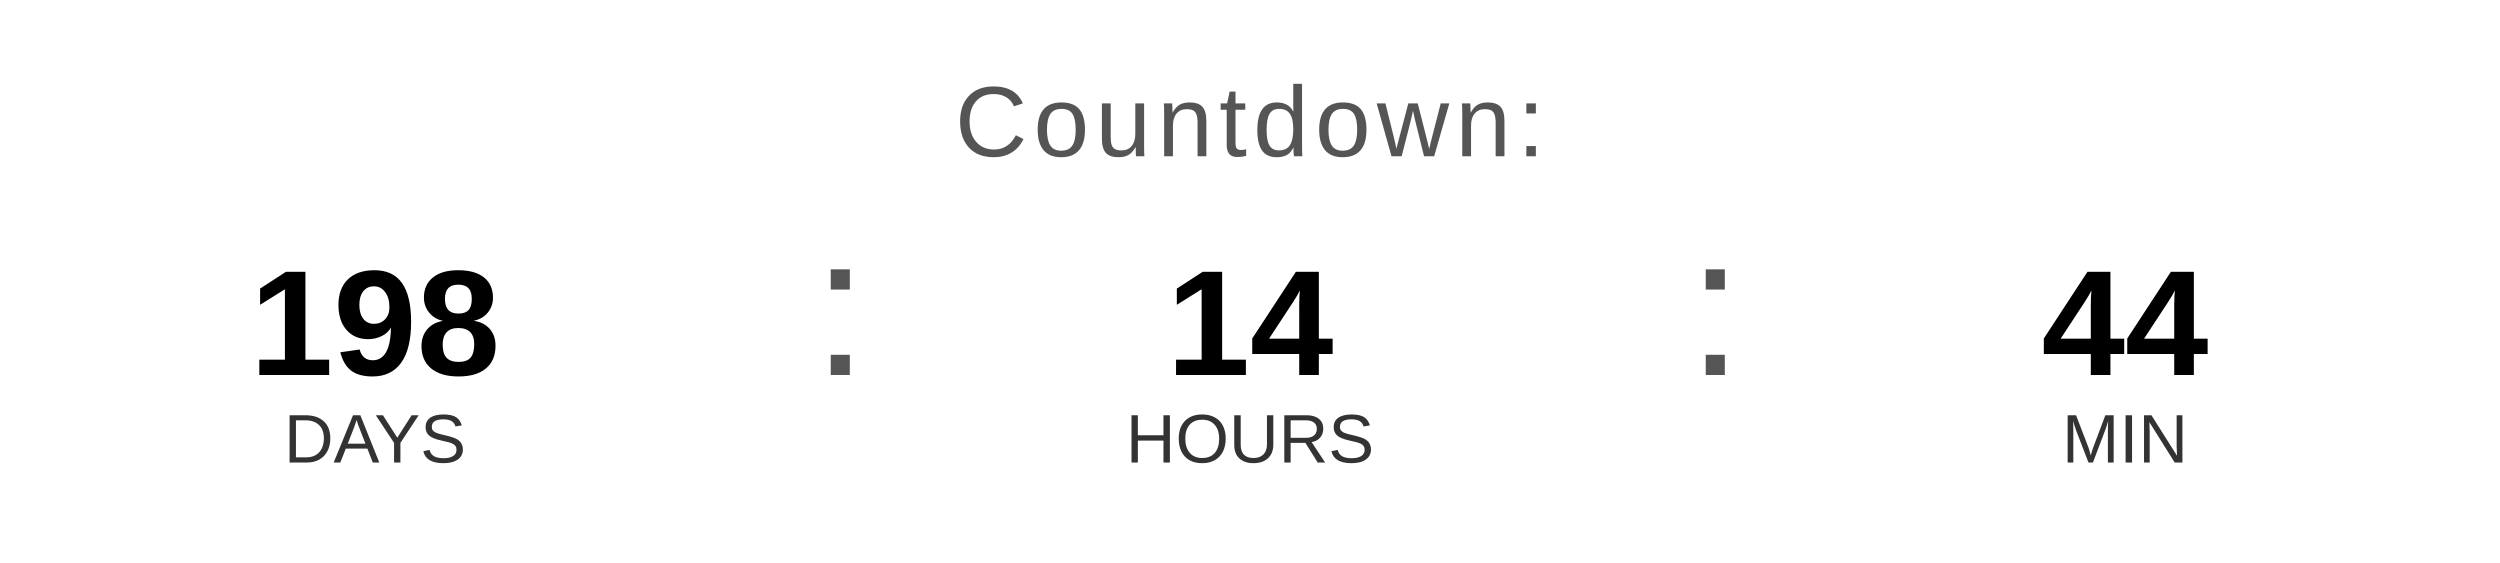
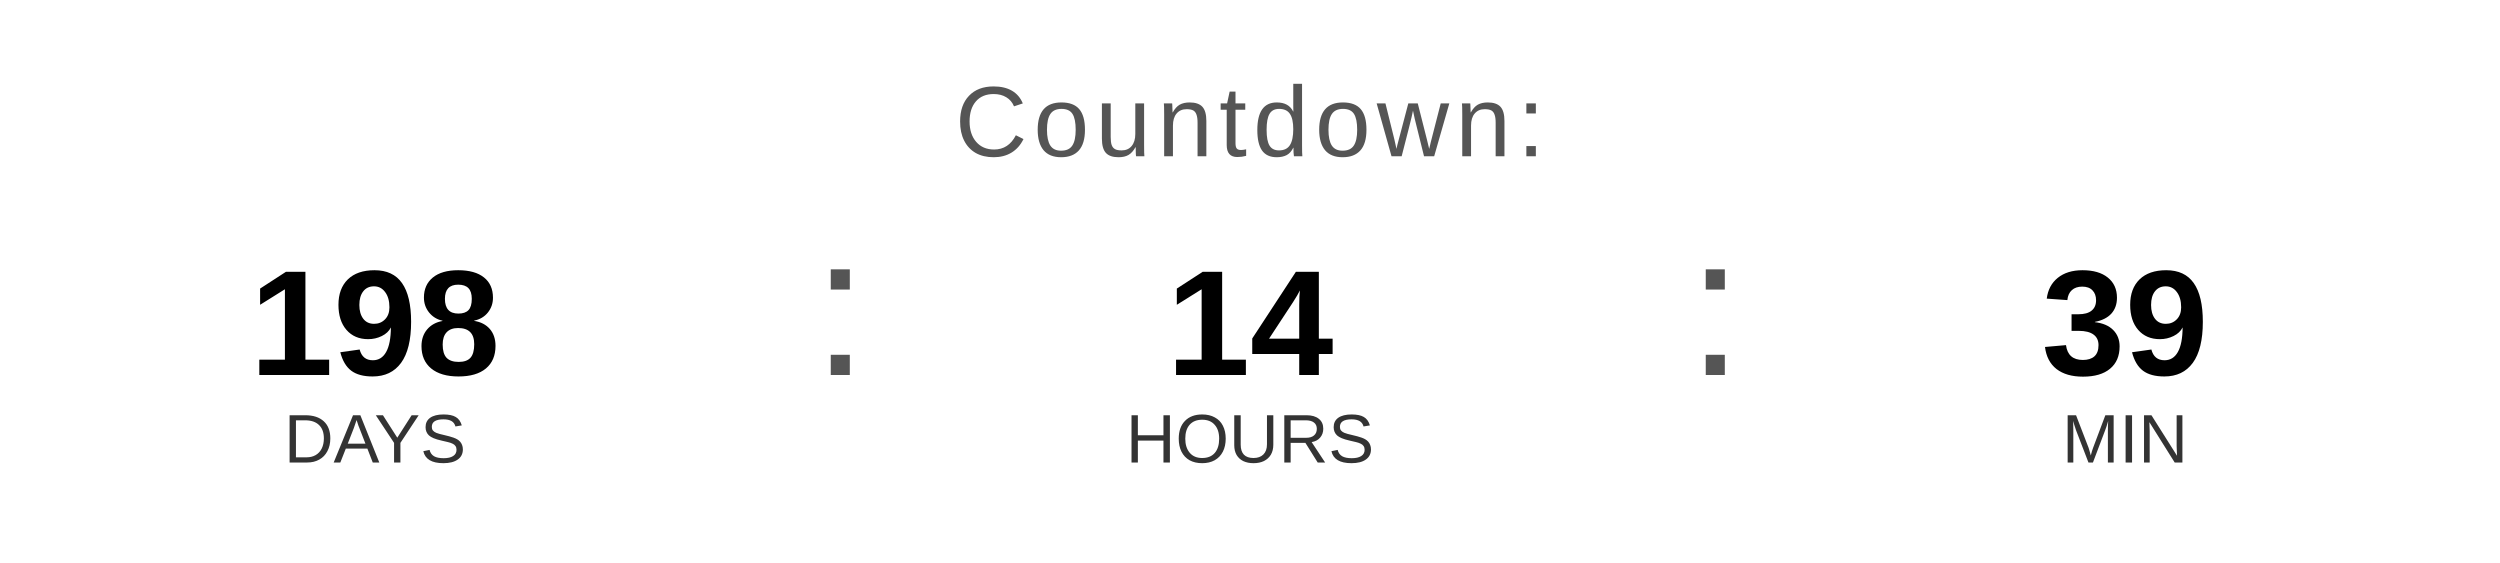
<svg xmlns="http://www.w3.org/2000/svg" width="400" height="90" viewBox="0 0 400 90">
  <text x="200" y="25" font-family="Arial, Helvetica, sans-serif" font-size="16" fill="#555555" text-anchor="middle" letter-spacing="1">
    Countdown:
  </text>
  <text x="60" y="60" font-family="Arial, Helvetica, sans-serif" font-size="24" font-weight="bold" fill="#000000" text-anchor="middle">198</text>
  <text x="60" y="74" font-family="Arial, Helvetica, sans-serif" font-size="11" fill="#333333" text-anchor="middle">DAYS</text>
  <text x="130" y="60" font-family="Arial, sans-serif" font-size="32" fill="#555555">:</text>
  <text x="200" y="60" font-family="Arial, Helvetica, sans-serif" font-size="24" font-weight="bold" fill="#000000" text-anchor="middle">14</text>
  <text x="200" y="74" font-family="Arial, Helvetica, sans-serif" font-size="11" fill="#333333" text-anchor="middle">HOURS</text>
  <text x="270" y="60" font-family="Arial, sans-serif" font-size="32" fill="#555555">:</text>
-   <text x="340" y="60" font-family="Arial, Helvetica, sans-serif" font-size="24" font-weight="bold" fill="#000000" text-anchor="middle">44</text>
+   <text x="340" y="60" font-family="Arial, Helvetica, sans-serif" font-size="24" font-weight="bold" fill="#000000" text-anchor="middle">39</text>
  <text x="340" y="74" font-family="Arial, Helvetica, sans-serif" font-size="11" fill="#333333" text-anchor="middle">MIN</text>
</svg>
